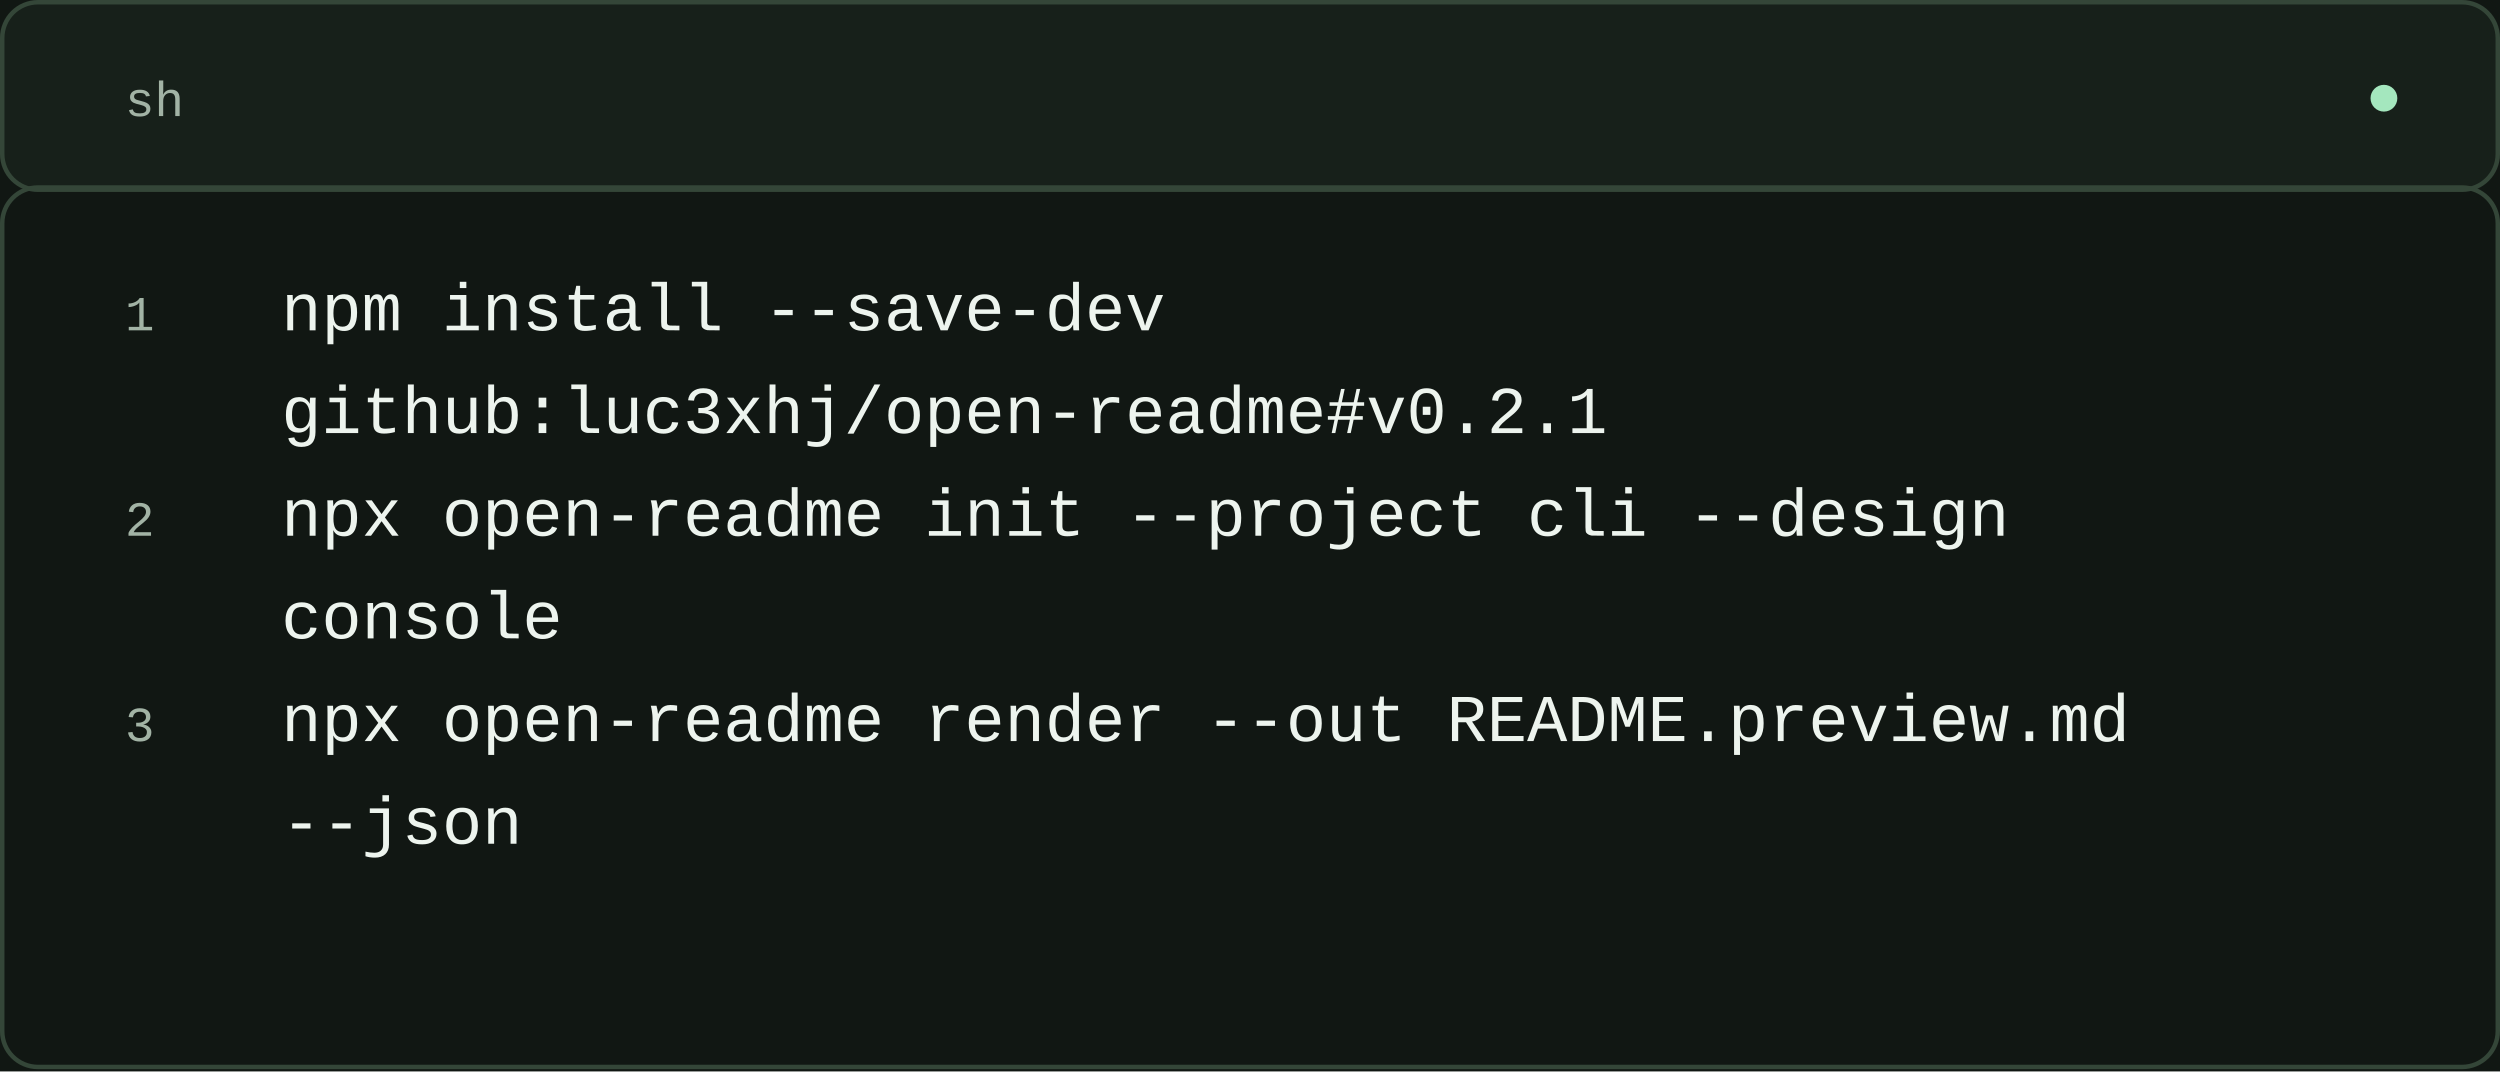
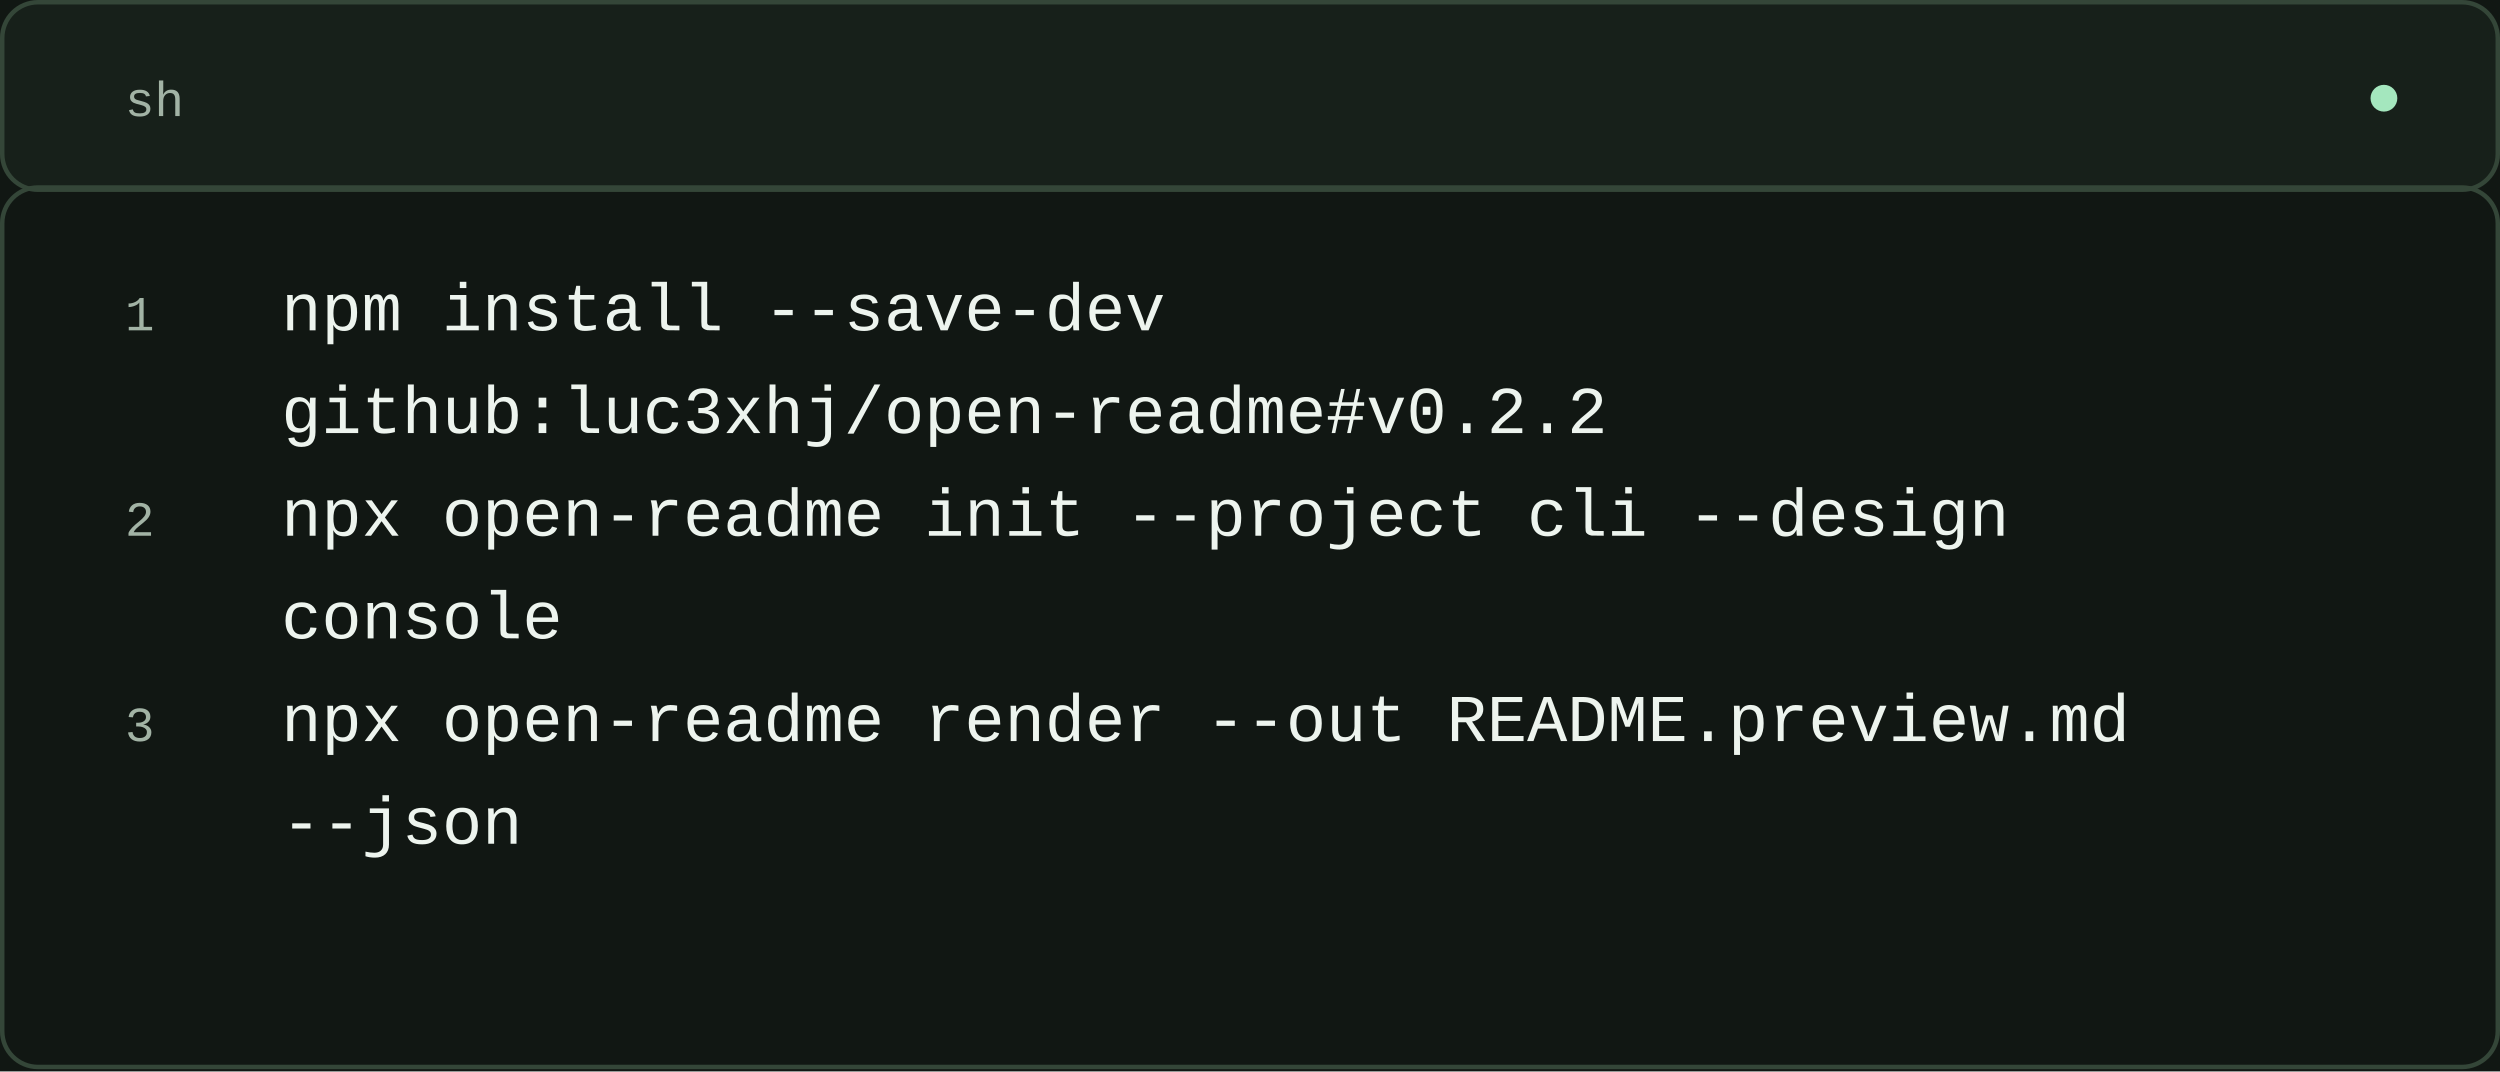
<svg xmlns="http://www.w3.org/2000/svg" width="560" height="240" viewBox="0 0 560 240" role="img" aria-labelledby="title">
  <rect x="0" y="0" width="560" height="240" rx="0" fill="#111713" stroke="none" />
  <rect x="0.5" y="0.5" width="559" height="42" rx="8" fill="#17201a" stroke="#344638" />
  <text x="28" y="26" font-family="'SFMono-Regular', Consolas, 'Liberation Mono', monospace" font-size="11" font-weight="400" fill="#a2b3a5" text-anchor="start">
    <tspan x="28" dy="0">sh</tspan>
  </text>
  <circle cx="534" cy="22" r="3" fill="#A4E7BE" stroke="none" />
  <text x="28" y="74" font-family="'SFMono-Regular', Consolas, 'Liberation Mono', monospace" font-size="11" font-weight="400" fill="#a2b3a5" text-anchor="start">
    <tspan x="28" dy="0"> 1</tspan>
  </text>
  <text x="63" y="74" font-family="'SFMono-Regular', Consolas, 'Liberation Mono', monospace" font-size="15" font-weight="400" fill="#edf4ee" text-anchor="start">
    <tspan x="63" dy="0">npm install --save-dev</tspan>
  </text>
  <text x="28" y="97" font-family="'SFMono-Regular', Consolas, 'Liberation Mono', monospace" font-size="11" font-weight="400" fill="#a2b3a5" text-anchor="start">
    <tspan x="28" dy="0"> </tspan>
  </text>
  <text x="63" y="97" font-family="'SFMono-Regular', Consolas, 'Liberation Mono', monospace" font-size="15" font-weight="400" fill="#edf4ee" text-anchor="start">
-     <tspan x="63" dy="0">github:luc3xhj/open-readme#v0.2.1</tspan>
+     <tspan x="63" dy="0">github:luc3xhj/open-readme#v0.2.2</tspan>
  </text>
  <text x="28" y="120" font-family="'SFMono-Regular', Consolas, 'Liberation Mono', monospace" font-size="11" font-weight="400" fill="#a2b3a5" text-anchor="start">
    <tspan x="28" dy="0"> 2</tspan>
  </text>
  <text x="63" y="120" font-family="'SFMono-Regular', Consolas, 'Liberation Mono', monospace" font-size="15" font-weight="400" fill="#edf4ee" text-anchor="start">
    <tspan x="63" dy="0">npx open-readme init --project cli --design</tspan>
  </text>
  <text x="28" y="143" font-family="'SFMono-Regular', Consolas, 'Liberation Mono', monospace" font-size="11" font-weight="400" fill="#a2b3a5" text-anchor="start">
    <tspan x="28" dy="0"> </tspan>
  </text>
  <text x="63" y="143" font-family="'SFMono-Regular', Consolas, 'Liberation Mono', monospace" font-size="15" font-weight="400" fill="#edf4ee" text-anchor="start">
    <tspan x="63" dy="0">console</tspan>
  </text>
  <text x="28" y="166" font-family="'SFMono-Regular', Consolas, 'Liberation Mono', monospace" font-size="11" font-weight="400" fill="#a2b3a5" text-anchor="start">
    <tspan x="28" dy="0"> 3</tspan>
  </text>
  <text x="63" y="166" font-family="'SFMono-Regular', Consolas, 'Liberation Mono', monospace" font-size="15" font-weight="400" fill="#edf4ee" text-anchor="start">
    <tspan x="63" dy="0">npx open-readme render --out README.preview.md</tspan>
  </text>
  <text x="28" y="189" font-family="'SFMono-Regular', Consolas, 'Liberation Mono', monospace" font-size="11" font-weight="400" fill="#a2b3a5" text-anchor="start">
    <tspan x="28" dy="0"> </tspan>
  </text>
  <text x="63" y="189" font-family="'SFMono-Regular', Consolas, 'Liberation Mono', monospace" font-size="15" font-weight="400" fill="#edf4ee" text-anchor="start">
    <tspan x="63" dy="0">--json</tspan>
  </text>
  <rect x="0.5" y="42" width="559" height="197" rx="8" fill="none" stroke="#344638" />
</svg>
